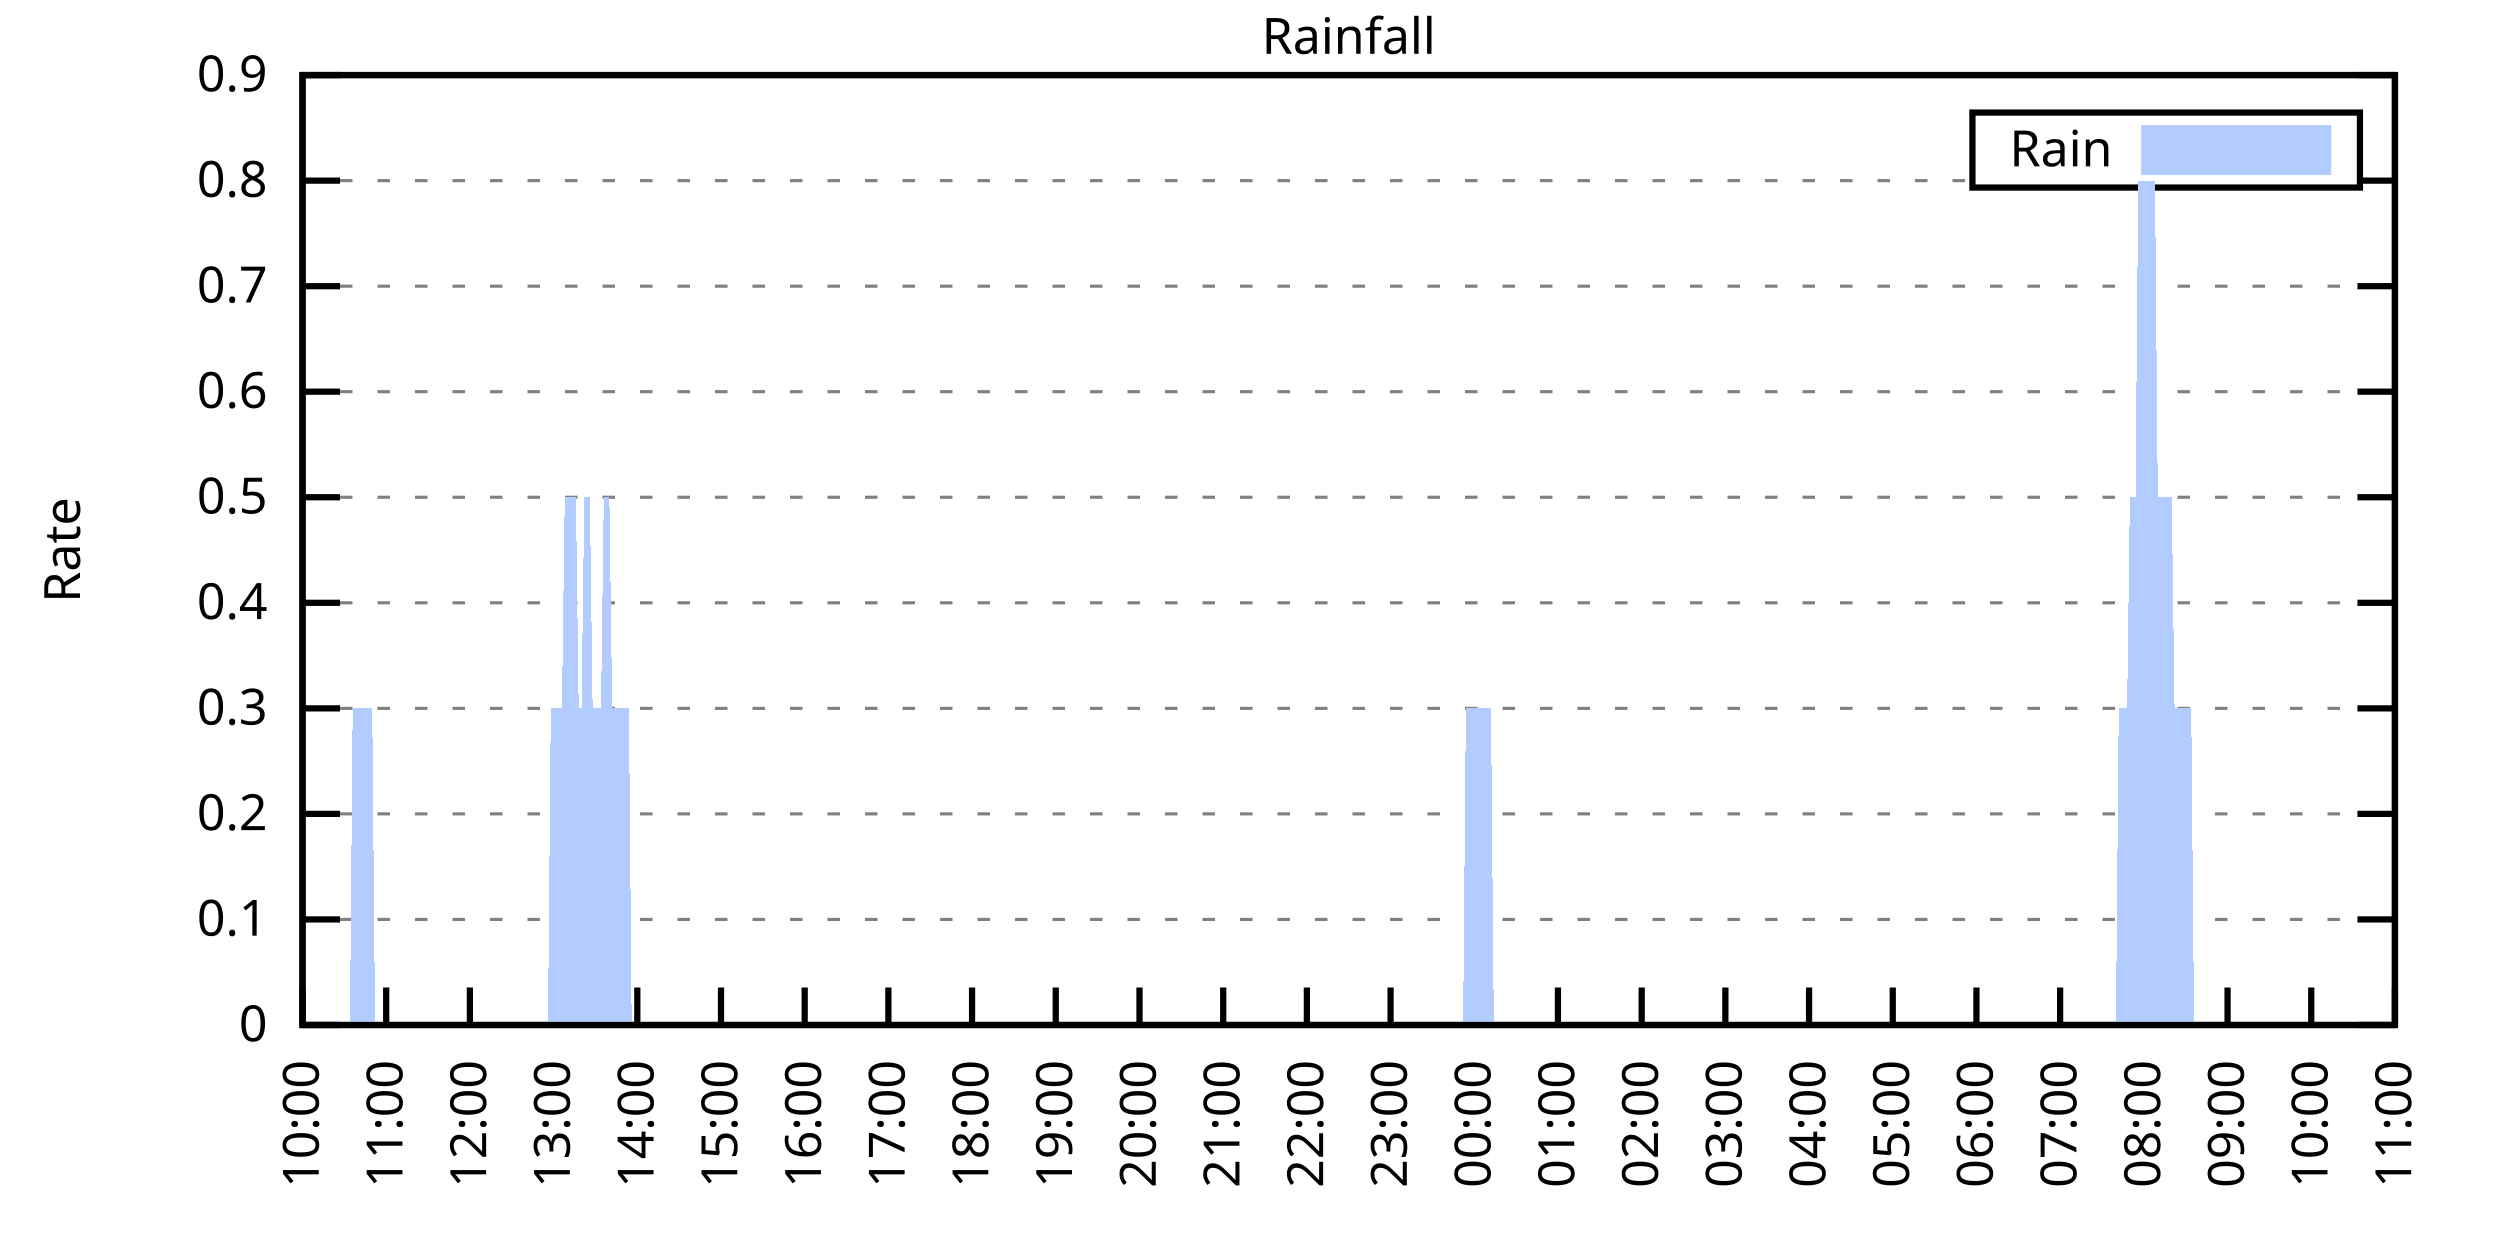
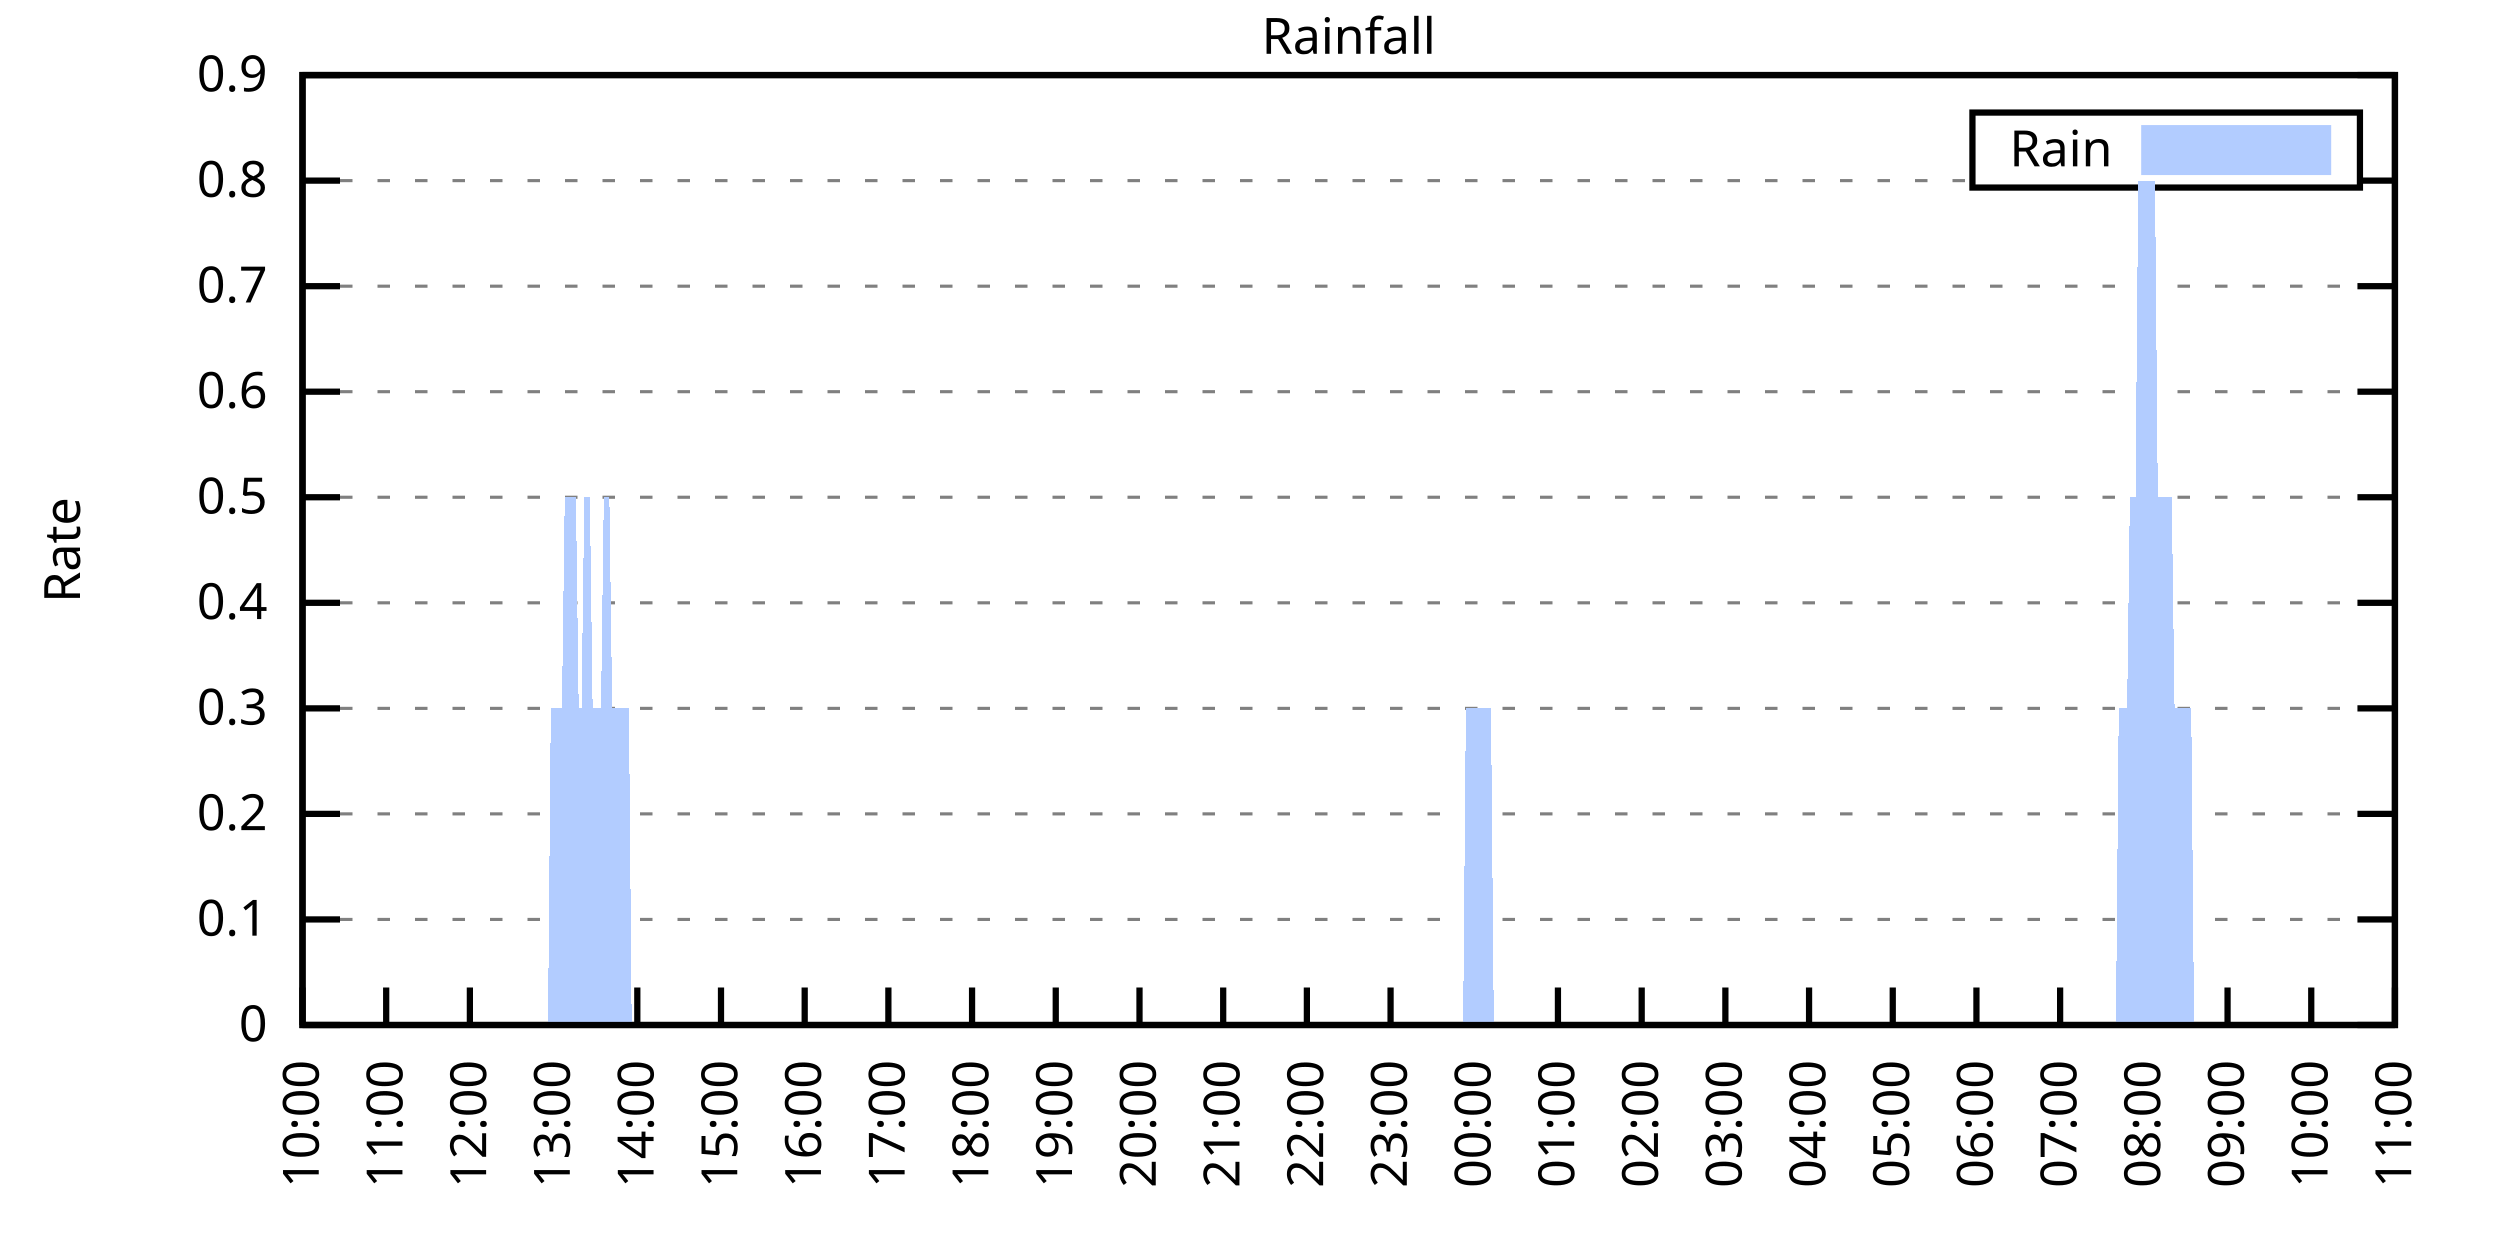
<svg xmlns="http://www.w3.org/2000/svg" xmlns:xlink="http://www.w3.org/1999/xlink" width="400" height="200" viewBox="0 0 400 200">
  <g id="gnuplot_canvas">
    <rect x="0" y="0" width="400" height="200" fill="none" />
    <defs>
      <circle id="gpDot" r="0.5" stroke-width="0.5" stroke="currentColor" />
      <path id="gpPt0" stroke-width="0.333" stroke="currentColor" d="M-1,0 h2 M0,-1 v2" />
      <path id="gpPt1" stroke-width="0.333" stroke="currentColor" d="M-1,-1 L1,1 M1,-1 L-1,1" />
      <path id="gpPt2" stroke-width="0.333" stroke="currentColor" d="M-1,0 L1,0 M0,-1 L0,1 M-1,-1 L1,1 M-1,1 L1,-1" />
      <rect id="gpPt3" stroke-width="0.333" stroke="currentColor" x="-1" y="-1" width="2" height="2" />
      <rect id="gpPt4" stroke-width="0.333" stroke="currentColor" fill="currentColor" x="-1" y="-1" width="2" height="2" />
      <circle id="gpPt5" stroke-width="0.333" stroke="currentColor" cx="0" cy="0" r="1" />
      <use xlink:href="#gpPt5" id="gpPt6" fill="currentColor" stroke="none" />
      <path id="gpPt7" stroke-width="0.333" stroke="currentColor" d="M0,-1.33 L-1.33,0.67 L1.33,0.67 z" />
      <use xlink:href="#gpPt7" id="gpPt8" fill="currentColor" stroke="none" />
      <use xlink:href="#gpPt7" id="gpPt9" stroke="currentColor" transform="rotate(180)" />
      <use xlink:href="#gpPt9" id="gpPt10" fill="currentColor" stroke="none" />
      <use xlink:href="#gpPt3" id="gpPt11" stroke="currentColor" transform="rotate(45)" />
      <use xlink:href="#gpPt11" id="gpPt12" fill="currentColor" stroke="none" />
      <path id="gpPt13" stroke-width="0.333" stroke="currentColor" d="M0,1.330 L1.265,0.411 L0.782,-1.067 L-0.782,-1.076 L-1.265,0.411 z" />
      <use xlink:href="#gpPt13" id="gpPt14" fill="currentColor" stroke="none" />
      <filter id="textbox" filterUnits="objectBoundingBox" x="0" y="0" height="1" width="1">
        <feFlood flood-color="white" flood-opacity="1" result="bgnd" />
        <feComposite in="SourceGraphic" in2="bgnd" operator="atop" />
      </filter>
      <filter id="greybox" filterUnits="objectBoundingBox" x="0" y="0" height="1" width="1">
        <feFlood flood-color="lightgrey" flood-opacity="1" result="grey" />
        <feComposite in="SourceGraphic" in2="grey" operator="atop" />
      </filter>
    </defs>
    <g fill="none" color="white" stroke="currentColor" stroke-width="1.00" stroke-linecap="butt" stroke-linejoin="miter">
</g>
    <g fill="none" color="black" stroke="currentColor" stroke-width="1.00" stroke-linecap="butt" stroke-linejoin="miter">
      <g stroke="none" shape-rendering="crispEdges">
        <polygon fill="rgb(255, 255, 255)" points="48.40,164.00 383.18,164.00 383.18,12.02 48.40,12.02 " />
      </g>
    </g>
    <g fill="none" color="black" stroke="currentColor" stroke-width="1.00" stroke-linecap="butt" stroke-linejoin="miter">
</g>
    <g fill="none" color="black" stroke="black" stroke-width="0.50" stroke-linecap="butt" stroke-linejoin="miter">
</g>
    <g fill="none" color="gray" stroke="currentColor" stroke-width="0.50" stroke-linecap="butt" stroke-linejoin="miter">
      <path stroke="gray" stroke-dasharray="2,4" class="gridline" d="M48.40,164.00 L383.19,164.00  " />
    </g>
    <g fill="none" color="gray" stroke="gray" stroke-width="1.00" stroke-linecap="butt" stroke-linejoin="miter">
</g>
    <g fill="none" color="black" stroke="currentColor" stroke-width="1.00" stroke-linecap="butt" stroke-linejoin="miter">
      <path stroke="black" d="M48.40,164.00 L54.40,164.00 M383.19,164.00 L377.19,164.00  " />
      <g transform="translate(42.80,166.60)" stroke="none" fill="black" font-family="Sans" font-size="8.00" text-anchor="end">
        <text>
          <tspan font-family="Sans"> 0</tspan>
        </text>
      </g>
    </g>
    <g fill="none" color="black" stroke="currentColor" stroke-width="1.00" stroke-linecap="butt" stroke-linejoin="miter">
</g>
    <g fill="none" color="black" stroke="black" stroke-width="0.50" stroke-linecap="butt" stroke-linejoin="miter">
</g>
    <g fill="none" color="gray" stroke="currentColor" stroke-width="0.50" stroke-linecap="butt" stroke-linejoin="miter">
      <path stroke="gray" stroke-dasharray="2,4" class="gridline" d="M48.40,147.11 L383.19,147.11  " />
    </g>
    <g fill="none" color="gray" stroke="gray" stroke-width="1.00" stroke-linecap="butt" stroke-linejoin="miter">
</g>
    <g fill="none" color="black" stroke="currentColor" stroke-width="1.00" stroke-linecap="butt" stroke-linejoin="miter">
      <path stroke="black" d="M48.40,147.11 L54.40,147.11 M383.19,147.11 L377.19,147.11  " />
      <g transform="translate(42.80,149.71)" stroke="none" fill="black" font-family="Sans" font-size="8.00" text-anchor="end">
        <text>
          <tspan font-family="Sans"> 0.1</tspan>
        </text>
      </g>
    </g>
    <g fill="none" color="black" stroke="currentColor" stroke-width="1.00" stroke-linecap="butt" stroke-linejoin="miter">
</g>
    <g fill="none" color="black" stroke="black" stroke-width="0.50" stroke-linecap="butt" stroke-linejoin="miter">
</g>
    <g fill="none" color="gray" stroke="currentColor" stroke-width="0.50" stroke-linecap="butt" stroke-linejoin="miter">
      <path stroke="gray" stroke-dasharray="2,4" class="gridline" d="M48.40,130.22 L383.19,130.22  " />
    </g>
    <g fill="none" color="gray" stroke="gray" stroke-width="1.00" stroke-linecap="butt" stroke-linejoin="miter">
</g>
    <g fill="none" color="black" stroke="currentColor" stroke-width="1.00" stroke-linecap="butt" stroke-linejoin="miter">
      <path stroke="black" d="M48.40,130.22 L54.40,130.22 M383.19,130.22 L377.19,130.22  " />
      <g transform="translate(42.80,132.82)" stroke="none" fill="black" font-family="Sans" font-size="8.00" text-anchor="end">
        <text>
          <tspan font-family="Sans"> 0.2</tspan>
        </text>
      </g>
    </g>
    <g fill="none" color="black" stroke="currentColor" stroke-width="1.00" stroke-linecap="butt" stroke-linejoin="miter">
</g>
    <g fill="none" color="black" stroke="black" stroke-width="0.50" stroke-linecap="butt" stroke-linejoin="miter">
</g>
    <g fill="none" color="gray" stroke="currentColor" stroke-width="0.50" stroke-linecap="butt" stroke-linejoin="miter">
      <path stroke="gray" stroke-dasharray="2,4" class="gridline" d="M48.40,113.34 L383.19,113.34  " />
    </g>
    <g fill="none" color="gray" stroke="gray" stroke-width="1.00" stroke-linecap="butt" stroke-linejoin="miter">
</g>
    <g fill="none" color="black" stroke="currentColor" stroke-width="1.00" stroke-linecap="butt" stroke-linejoin="miter">
      <path stroke="black" d="M48.40,113.34 L54.40,113.34 M383.19,113.34 L377.19,113.34  " />
      <g transform="translate(42.80,115.94)" stroke="none" fill="black" font-family="Sans" font-size="8.00" text-anchor="end">
        <text>
          <tspan font-family="Sans"> 0.3</tspan>
        </text>
      </g>
    </g>
    <g fill="none" color="black" stroke="currentColor" stroke-width="1.00" stroke-linecap="butt" stroke-linejoin="miter">
</g>
    <g fill="none" color="black" stroke="black" stroke-width="0.50" stroke-linecap="butt" stroke-linejoin="miter">
</g>
    <g fill="none" color="gray" stroke="currentColor" stroke-width="0.50" stroke-linecap="butt" stroke-linejoin="miter">
      <path stroke="gray" stroke-dasharray="2,4" class="gridline" d="M48.40,96.45 L383.19,96.45  " />
    </g>
    <g fill="none" color="gray" stroke="gray" stroke-width="1.00" stroke-linecap="butt" stroke-linejoin="miter">
</g>
    <g fill="none" color="black" stroke="currentColor" stroke-width="1.00" stroke-linecap="butt" stroke-linejoin="miter">
      <path stroke="black" d="M48.40,96.45 L54.40,96.45 M383.19,96.45 L377.19,96.45  " />
      <g transform="translate(42.80,99.05)" stroke="none" fill="black" font-family="Sans" font-size="8.00" text-anchor="end">
        <text>
          <tspan font-family="Sans"> 0.4</tspan>
        </text>
      </g>
    </g>
    <g fill="none" color="black" stroke="currentColor" stroke-width="1.00" stroke-linecap="butt" stroke-linejoin="miter">
</g>
    <g fill="none" color="black" stroke="black" stroke-width="0.50" stroke-linecap="butt" stroke-linejoin="miter">
</g>
    <g fill="none" color="gray" stroke="currentColor" stroke-width="0.50" stroke-linecap="butt" stroke-linejoin="miter">
      <path stroke="gray" stroke-dasharray="2,4" class="gridline" d="M48.40,79.56 L383.19,79.56  " />
    </g>
    <g fill="none" color="gray" stroke="gray" stroke-width="1.00" stroke-linecap="butt" stroke-linejoin="miter">
</g>
    <g fill="none" color="black" stroke="currentColor" stroke-width="1.00" stroke-linecap="butt" stroke-linejoin="miter">
      <path stroke="black" d="M48.40,79.56 L54.40,79.56 M383.19,79.56 L377.19,79.56  " />
      <g transform="translate(42.80,82.16)" stroke="none" fill="black" font-family="Sans" font-size="8.00" text-anchor="end">
        <text>
          <tspan font-family="Sans"> 0.5</tspan>
        </text>
      </g>
    </g>
    <g fill="none" color="black" stroke="currentColor" stroke-width="1.00" stroke-linecap="butt" stroke-linejoin="miter">
</g>
    <g fill="none" color="black" stroke="black" stroke-width="0.50" stroke-linecap="butt" stroke-linejoin="miter">
</g>
    <g fill="none" color="gray" stroke="currentColor" stroke-width="0.50" stroke-linecap="butt" stroke-linejoin="miter">
      <path stroke="gray" stroke-dasharray="2,4" class="gridline" d="M48.40,62.67 L383.19,62.67  " />
    </g>
    <g fill="none" color="gray" stroke="gray" stroke-width="1.00" stroke-linecap="butt" stroke-linejoin="miter">
</g>
    <g fill="none" color="black" stroke="currentColor" stroke-width="1.00" stroke-linecap="butt" stroke-linejoin="miter">
      <path stroke="black" d="M48.40,62.67 L54.40,62.67 M383.19,62.67 L377.19,62.67  " />
      <g transform="translate(42.80,65.27)" stroke="none" fill="black" font-family="Sans" font-size="8.00" text-anchor="end">
        <text>
          <tspan font-family="Sans"> 0.6</tspan>
        </text>
      </g>
    </g>
    <g fill="none" color="black" stroke="currentColor" stroke-width="1.00" stroke-linecap="butt" stroke-linejoin="miter">
</g>
    <g fill="none" color="black" stroke="black" stroke-width="0.50" stroke-linecap="butt" stroke-linejoin="miter">
</g>
    <g fill="none" color="gray" stroke="currentColor" stroke-width="0.50" stroke-linecap="butt" stroke-linejoin="miter">
      <path stroke="gray" stroke-dasharray="2,4" class="gridline" d="M48.40,45.79 L383.19,45.79  " />
    </g>
    <g fill="none" color="gray" stroke="gray" stroke-width="1.00" stroke-linecap="butt" stroke-linejoin="miter">
</g>
    <g fill="none" color="black" stroke="currentColor" stroke-width="1.00" stroke-linecap="butt" stroke-linejoin="miter">
      <path stroke="black" d="M48.40,45.79 L54.40,45.79 M383.19,45.79 L377.19,45.79  " />
      <g transform="translate(42.80,48.39)" stroke="none" fill="black" font-family="Sans" font-size="8.00" text-anchor="end">
        <text>
          <tspan font-family="Sans"> 0.7</tspan>
        </text>
      </g>
    </g>
    <g fill="none" color="black" stroke="currentColor" stroke-width="1.00" stroke-linecap="butt" stroke-linejoin="miter">
</g>
    <g fill="none" color="black" stroke="black" stroke-width="0.50" stroke-linecap="butt" stroke-linejoin="miter">
</g>
    <g fill="none" color="gray" stroke="currentColor" stroke-width="0.50" stroke-linecap="butt" stroke-linejoin="miter">
      <path stroke="gray" stroke-dasharray="2,4" class="gridline" d="M48.40,28.90 L315.59,28.90 M377.59,28.90 L383.19,28.90  " />
    </g>
    <g fill="none" color="gray" stroke="gray" stroke-width="1.00" stroke-linecap="butt" stroke-linejoin="miter">
</g>
    <g fill="none" color="black" stroke="currentColor" stroke-width="1.00" stroke-linecap="butt" stroke-linejoin="miter">
      <path stroke="black" d="M48.40,28.90 L54.40,28.90 M383.19,28.90 L377.19,28.90  " />
      <g transform="translate(42.80,31.50)" stroke="none" fill="black" font-family="Sans" font-size="8.00" text-anchor="end">
        <text>
          <tspan font-family="Sans"> 0.8</tspan>
        </text>
      </g>
    </g>
    <g fill="none" color="black" stroke="currentColor" stroke-width="1.00" stroke-linecap="butt" stroke-linejoin="miter">
</g>
    <g fill="none" color="black" stroke="black" stroke-width="0.50" stroke-linecap="butt" stroke-linejoin="miter">
</g>
    <g fill="none" color="gray" stroke="currentColor" stroke-width="0.50" stroke-linecap="butt" stroke-linejoin="miter">
      <path stroke="gray" stroke-dasharray="2,4" class="gridline" d="M48.40,12.01 L383.19,12.01  " />
    </g>
    <g fill="none" color="gray" stroke="gray" stroke-width="1.00" stroke-linecap="butt" stroke-linejoin="miter">
</g>
    <g fill="none" color="black" stroke="currentColor" stroke-width="1.00" stroke-linecap="butt" stroke-linejoin="miter">
      <path stroke="black" d="M48.40,12.01 L54.40,12.01 M383.19,12.01 L377.19,12.01  " />
      <g transform="translate(42.80,14.61)" stroke="none" fill="black" font-family="Sans" font-size="8.00" text-anchor="end">
        <text>
          <tspan font-family="Sans"> 0.9</tspan>
        </text>
      </g>
    </g>
    <g fill="none" color="black" stroke="currentColor" stroke-width="1.00" stroke-linecap="butt" stroke-linejoin="miter">
      <path stroke="black" d="M48.40,164.00 L48.40,158.00  " />
      <g transform="translate(51.00,169.60) rotate(270.00)" stroke="none" fill="black" font-family="Sans" font-size="8.00" text-anchor="end">
        <text>
          <tspan font-family="Sans">10:00</tspan>
        </text>
      </g>
    </g>
    <g fill="none" color="black" stroke="currentColor" stroke-width="1.00" stroke-linecap="butt" stroke-linejoin="miter">
      <path stroke="black" d="M61.79,164.00 L61.79,158.00  " />
      <g transform="translate(64.39,169.60) rotate(270.00)" stroke="none" fill="black" font-family="Sans" font-size="8.00" text-anchor="end">
        <text>
          <tspan font-family="Sans">11:00</tspan>
        </text>
      </g>
    </g>
    <g fill="none" color="black" stroke="currentColor" stroke-width="1.00" stroke-linecap="butt" stroke-linejoin="miter">
      <path stroke="black" d="M75.18,164.00 L75.18,158.00  " />
      <g transform="translate(77.78,169.60) rotate(270.00)" stroke="none" fill="black" font-family="Sans" font-size="8.00" text-anchor="end">
        <text>
          <tspan font-family="Sans">12:00</tspan>
        </text>
      </g>
    </g>
    <g fill="none" color="black" stroke="currentColor" stroke-width="1.00" stroke-linecap="butt" stroke-linejoin="miter">
      <path stroke="black" d="M88.57,164.00 L88.57,158.00  " />
      <g transform="translate(91.17,169.60) rotate(270.00)" stroke="none" fill="black" font-family="Sans" font-size="8.00" text-anchor="end">
        <text>
          <tspan font-family="Sans">13:00</tspan>
        </text>
      </g>
    </g>
    <g fill="none" color="black" stroke="currentColor" stroke-width="1.00" stroke-linecap="butt" stroke-linejoin="miter">
      <path stroke="black" d="M101.97,164.00 L101.97,158.00  " />
      <g transform="translate(104.57,169.60) rotate(270.00)" stroke="none" fill="black" font-family="Sans" font-size="8.00" text-anchor="end">
        <text>
          <tspan font-family="Sans">14:00</tspan>
        </text>
      </g>
    </g>
    <g fill="none" color="black" stroke="currentColor" stroke-width="1.00" stroke-linecap="butt" stroke-linejoin="miter">
      <path stroke="black" d="M115.36,164.00 L115.36,158.00  " />
      <g transform="translate(117.96,169.60) rotate(270.00)" stroke="none" fill="black" font-family="Sans" font-size="8.00" text-anchor="end">
        <text>
          <tspan font-family="Sans">15:00</tspan>
        </text>
      </g>
    </g>
    <g fill="none" color="black" stroke="currentColor" stroke-width="1.00" stroke-linecap="butt" stroke-linejoin="miter">
      <path stroke="black" d="M128.75,164.00 L128.75,158.00  " />
      <g transform="translate(131.35,169.60) rotate(270.00)" stroke="none" fill="black" font-family="Sans" font-size="8.00" text-anchor="end">
        <text>
          <tspan font-family="Sans">16:00</tspan>
        </text>
      </g>
    </g>
    <g fill="none" color="black" stroke="currentColor" stroke-width="1.00" stroke-linecap="butt" stroke-linejoin="miter">
      <path stroke="black" d="M142.14,164.00 L142.14,158.00  " />
      <g transform="translate(144.74,169.60) rotate(270.00)" stroke="none" fill="black" font-family="Sans" font-size="8.00" text-anchor="end">
        <text>
          <tspan font-family="Sans">17:00</tspan>
        </text>
      </g>
    </g>
    <g fill="none" color="black" stroke="currentColor" stroke-width="1.00" stroke-linecap="butt" stroke-linejoin="miter">
      <path stroke="black" d="M155.53,164.00 L155.53,158.00  " />
      <g transform="translate(158.13,169.60) rotate(270.00)" stroke="none" fill="black" font-family="Sans" font-size="8.00" text-anchor="end">
        <text>
          <tspan font-family="Sans">18:00</tspan>
        </text>
      </g>
    </g>
    <g fill="none" color="black" stroke="currentColor" stroke-width="1.00" stroke-linecap="butt" stroke-linejoin="miter">
      <path stroke="black" d="M168.92,164.00 L168.92,158.00  " />
      <g transform="translate(171.52,169.60) rotate(270.00)" stroke="none" fill="black" font-family="Sans" font-size="8.00" text-anchor="end">
        <text>
          <tspan font-family="Sans">19:00</tspan>
        </text>
      </g>
    </g>
    <g fill="none" color="black" stroke="currentColor" stroke-width="1.00" stroke-linecap="butt" stroke-linejoin="miter">
      <path stroke="black" d="M182.32,164.00 L182.32,158.00  " />
      <g transform="translate(184.92,169.60) rotate(270.00)" stroke="none" fill="black" font-family="Sans" font-size="8.00" text-anchor="end">
        <text>
          <tspan font-family="Sans">20:00</tspan>
        </text>
      </g>
    </g>
    <g fill="none" color="black" stroke="currentColor" stroke-width="1.00" stroke-linecap="butt" stroke-linejoin="miter">
      <path stroke="black" d="M195.71,164.00 L195.71,158.00  " />
      <g transform="translate(198.31,169.60) rotate(270.00)" stroke="none" fill="black" font-family="Sans" font-size="8.00" text-anchor="end">
        <text>
          <tspan font-family="Sans">21:00</tspan>
        </text>
      </g>
    </g>
    <g fill="none" color="black" stroke="currentColor" stroke-width="1.00" stroke-linecap="butt" stroke-linejoin="miter">
      <path stroke="black" d="M209.10,164.00 L209.10,158.00  " />
      <g transform="translate(211.70,169.60) rotate(270.00)" stroke="none" fill="black" font-family="Sans" font-size="8.00" text-anchor="end">
        <text>
          <tspan font-family="Sans">22:00</tspan>
        </text>
      </g>
    </g>
    <g fill="none" color="black" stroke="currentColor" stroke-width="1.00" stroke-linecap="butt" stroke-linejoin="miter">
      <path stroke="black" d="M222.49,164.00 L222.49,158.00  " />
      <g transform="translate(225.09,169.60) rotate(270.00)" stroke="none" fill="black" font-family="Sans" font-size="8.00" text-anchor="end">
        <text>
          <tspan font-family="Sans">23:00</tspan>
        </text>
      </g>
    </g>
    <g fill="none" color="black" stroke="currentColor" stroke-width="1.00" stroke-linecap="butt" stroke-linejoin="miter">
      <path stroke="black" d="M235.88,164.00 L235.88,158.00  " />
      <g transform="translate(238.48,169.60) rotate(270.00)" stroke="none" fill="black" font-family="Sans" font-size="8.00" text-anchor="end">
        <text>
          <tspan font-family="Sans">00:00</tspan>
        </text>
      </g>
    </g>
    <g fill="none" color="black" stroke="currentColor" stroke-width="1.00" stroke-linecap="butt" stroke-linejoin="miter">
      <path stroke="black" d="M249.27,164.00 L249.27,158.00  " />
      <g transform="translate(251.87,169.60) rotate(270.00)" stroke="none" fill="black" font-family="Sans" font-size="8.00" text-anchor="end">
        <text>
          <tspan font-family="Sans">01:00</tspan>
        </text>
      </g>
    </g>
    <g fill="none" color="black" stroke="currentColor" stroke-width="1.00" stroke-linecap="butt" stroke-linejoin="miter">
      <path stroke="black" d="M262.67,164.00 L262.67,158.00  " />
      <g transform="translate(265.27,169.60) rotate(270.00)" stroke="none" fill="black" font-family="Sans" font-size="8.00" text-anchor="end">
        <text>
          <tspan font-family="Sans">02:00</tspan>
        </text>
      </g>
    </g>
    <g fill="none" color="black" stroke="currentColor" stroke-width="1.00" stroke-linecap="butt" stroke-linejoin="miter">
      <path stroke="black" d="M276.06,164.00 L276.06,158.00  " />
      <g transform="translate(278.66,169.60) rotate(270.00)" stroke="none" fill="black" font-family="Sans" font-size="8.00" text-anchor="end">
        <text>
          <tspan font-family="Sans">03:00</tspan>
        </text>
      </g>
    </g>
    <g fill="none" color="black" stroke="currentColor" stroke-width="1.00" stroke-linecap="butt" stroke-linejoin="miter">
      <path stroke="black" d="M289.45,164.00 L289.45,158.00  " />
      <g transform="translate(292.05,169.60) rotate(270.00)" stroke="none" fill="black" font-family="Sans" font-size="8.00" text-anchor="end">
        <text>
          <tspan font-family="Sans">04:00</tspan>
        </text>
      </g>
    </g>
    <g fill="none" color="black" stroke="currentColor" stroke-width="1.00" stroke-linecap="butt" stroke-linejoin="miter">
      <path stroke="black" d="M302.84,164.00 L302.84,158.00  " />
      <g transform="translate(305.44,169.60) rotate(270.00)" stroke="none" fill="black" font-family="Sans" font-size="8.00" text-anchor="end">
        <text>
          <tspan font-family="Sans">05:00</tspan>
        </text>
      </g>
    </g>
    <g fill="none" color="black" stroke="currentColor" stroke-width="1.00" stroke-linecap="butt" stroke-linejoin="miter">
      <path stroke="black" d="M316.23,164.00 L316.23,158.00  " />
      <g transform="translate(318.83,169.60) rotate(270.00)" stroke="none" fill="black" font-family="Sans" font-size="8.00" text-anchor="end">
        <text>
          <tspan font-family="Sans">06:00</tspan>
        </text>
      </g>
    </g>
    <g fill="none" color="black" stroke="currentColor" stroke-width="1.00" stroke-linecap="butt" stroke-linejoin="miter">
      <path stroke="black" d="M329.62,164.00 L329.62,158.00  " />
      <g transform="translate(332.22,169.60) rotate(270.00)" stroke="none" fill="black" font-family="Sans" font-size="8.00" text-anchor="end">
        <text>
          <tspan font-family="Sans">07:00</tspan>
        </text>
      </g>
    </g>
    <g fill="none" color="black" stroke="currentColor" stroke-width="1.00" stroke-linecap="butt" stroke-linejoin="miter">
      <path stroke="black" d="M343.02,164.00 L343.02,158.00  " />
      <g transform="translate(345.62,169.60) rotate(270.00)" stroke="none" fill="black" font-family="Sans" font-size="8.00" text-anchor="end">
        <text>
          <tspan font-family="Sans">08:00</tspan>
        </text>
      </g>
    </g>
    <g fill="none" color="black" stroke="currentColor" stroke-width="1.00" stroke-linecap="butt" stroke-linejoin="miter">
      <path stroke="black" d="M356.41,164.00 L356.41,158.00  " />
      <g transform="translate(359.01,169.60) rotate(270.00)" stroke="none" fill="black" font-family="Sans" font-size="8.00" text-anchor="end">
        <text>
          <tspan font-family="Sans">09:00</tspan>
        </text>
      </g>
    </g>
    <g fill="none" color="black" stroke="currentColor" stroke-width="1.00" stroke-linecap="butt" stroke-linejoin="miter">
      <path stroke="black" d="M369.80,164.00 L369.80,158.00  " />
      <g transform="translate(372.40,169.60) rotate(270.00)" stroke="none" fill="black" font-family="Sans" font-size="8.00" text-anchor="end">
        <text>
          <tspan font-family="Sans">10:00</tspan>
        </text>
      </g>
    </g>
    <g fill="none" color="black" stroke="currentColor" stroke-width="1.00" stroke-linecap="butt" stroke-linejoin="miter">
      <path stroke="black" d="M383.19,164.00 L383.19,158.00  " />
      <g transform="translate(385.79,169.60) rotate(270.00)" stroke="none" fill="black" font-family="Sans" font-size="8.00" text-anchor="end">
        <text>
          <tspan font-family="Sans">11:00</tspan>
        </text>
      </g>
    </g>
    <g fill="none" color="black" stroke="currentColor" stroke-width="1.00" stroke-linecap="butt" stroke-linejoin="miter">
</g>
    <g fill="none" color="black" stroke="currentColor" stroke-width="1.00" stroke-linecap="butt" stroke-linejoin="miter">
      <path stroke="black" d="M48.40,12.01 L48.40,164.00 L383.19,164.00 L383.19,12.01 L48.40,12.01 Z  " />
    </g>
    <g fill="none" color="black" stroke="currentColor" stroke-width="1.00" stroke-linecap="butt" stroke-linejoin="miter">
</g>
    <g fill="none" color="black" stroke="currentColor" stroke-width="1.00" stroke-linecap="butt" stroke-linejoin="miter">
      <path stroke="black" d="M315.59,30.01 L315.59,18.01 L377.59,18.01 L377.59,30.01 L315.59,30.01 Z  " />
    </g>
    <g id="Rainfall_plot_1">
      <g fill="none" color="white" stroke="black" stroke-width="2.00" stroke-linecap="butt" stroke-linejoin="miter">
</g>
      <g fill="none" color="black" stroke="currentColor" stroke-width="2.00" stroke-linecap="butt" stroke-linejoin="miter">
        <g transform="translate(337.99,26.61)" stroke="none" fill="black" font-family="Sans" font-size="8.00" text-anchor="end">
          <text>
            <tspan font-family="Sans">Rain</tspan>
          </text>
        </g>
      </g>
      <g fill="none" color="black" stroke="currentColor" stroke-width="2.00" stroke-linecap="butt" stroke-linejoin="miter">
        <g stroke="none" shape-rendering="crispEdges">
          <polygon fill="rgb(178, 204, 255)" points="343.59,27.01 371.99,27.01 371.99,21.01 343.59,21.01 " />
        </g>
        <path stroke="rgb(178, 204, 255)" d="M343.59,27.01 L371.99,27.01 L371.99,21.01 L343.59,21.01 L343.59,27.01 Z  " />
      </g>
      <g fill="none" color="black" stroke="currentColor" stroke-width="2.00" stroke-linecap="butt" stroke-linejoin="miter">
        <g stroke="none" shape-rendering="crispEdges">
-           <polygon fill="rgb(178, 204, 255)" points="51.97,164.00 52.42,164.00 52.86,164.00 53.31,164.00 53.76,164.00 54.20,164.00 54.65,164.00 55.10,164.00 55.54,164.00 55.99,164.00 56.43,113.34 56.88,113.34 57.33,113.34 57.77,113.34 58.22,113.34 58.67,113.34 59.11,113.34 59.56,113.34 60.01,164.00 60.45,164.00 60.90,164.00 61.35,164.00 61.79,164.00 62.24,164.00 62.68,164.00 63.13,164.00 63.58,164.00 64.02,164.00 64.47,164.00 64.92,164.00 65.36,164.00 65.81,164.00 66.26,164.00 66.70,164.00 67.15,164.00 67.59,164.00 68.04,164.00 68.49,164.00 68.93,164.00 69.38,164.00 69.83,164.00 70.27,164.00 70.72,164.00 71.17,164.00 71.61,164.00 72.06,164.00 72.50,164.00 72.95,164.00 73.40,164.00 73.84,164.00 74.29,164.00 74.74,164.00 75.18,164.00 75.63,164.00 76.08,164.00 76.52,164.00 76.97,164.00 77.42,164.00 77.86,164.00 78.31,164.00 78.75,164.00 79.20,164.00 79.65,164.00 80.09,164.00 80.54,164.00 80.99,164.00 81.43,164.00 81.88,164.00 82.33,164.00 82.77,164.00 83.22,164.00 83.66,164.00 84.11,164.00 84.56,164.00 85.00,164.00 85.45,164.00 85.90,164.00 86.34,164.00 86.79,164.00 87.24,164.00 87.68,164.00 88.13,113.34 88.57,113.34 89.02,113.34 89.47,113.34 89.91,113.34 90.36,79.56 90.81,79.56 91.25,79.56 91.70,79.56 92.15,79.56 92.59,113.34 93.04,113.34 93.49,79.56 93.93,79.56 94.38,79.56 94.82,113.34 95.27,113.34 95.72,113.34 96.16,113.34 96.61,79.56 97.06,79.56 97.50,79.56 97.95,113.34 98.40,113.34 98.84,113.34 99.29,113.34 99.73,113.34 100.18,113.34 100.63,113.34 101.07,164.00 101.52,164.00 101.97,164.00 102.41,164.00 102.86,164.00 103.31,164.00 103.75,164.00 104.20,164.00 104.64,164.00 105.09,164.00 105.54,164.00 105.98,164.00 106.43,164.00 106.88,164.00 107.32,164.00 107.77,164.00 108.22,164.00 108.66,164.00 109.11,164.00 109.55,164.00 110.00,164.00 110.45,164.00 110.89,164.00 111.34,164.00 111.79,164.00 112.23,164.00 112.68,164.00 113.13,164.00 113.57,164.00 114.02,164.00 114.47,164.00 114.91,164.00 115.36,164.00 115.80,164.00 116.25,164.00 116.70,164.00 117.14,164.00 117.59,164.00 118.04,164.00 118.48,164.00 118.93,164.00 119.38,164.00 119.82,164.00 120.27,164.00 120.71,164.00 121.16,164.00 121.61,164.00 122.05,164.00 122.50,164.00 122.95,164.00 123.39,164.00 123.84,164.00 124.29,164.00 124.73,164.00 125.18,164.00 125.62,164.00 126.07,164.00 126.52,164.00 126.96,164.00 127.41,164.00 127.86,164.00 128.30,164.00 128.75,164.00 129.20,164.00 129.64,164.00 130.09,164.00 130.54,164.00 130.98,164.00 131.43,164.00 131.87,164.00 132.32,164.00 132.77,164.00 133.21,164.00 133.66,164.00 134.11,164.00 134.55,164.00 135.00,164.00 135.45,164.00 135.89,164.00 136.34,164.00 136.78,164.00 137.23,164.00 137.68,164.00 138.12,164.00 138.57,164.00 139.02,164.00 139.46,164.00 139.91,164.00 140.36,164.00 140.80,164.00 141.25,164.00 141.69,164.00 142.14,164.00 142.59,164.00 143.03,164.00 143.48,164.00 143.93,164.00 144.37,164.00 144.82,164.00 145.27,164.00 145.71,164.00 146.16,164.00 146.61,164.00 147.05,164.00 147.50,164.00 147.94,164.00 148.39,164.00 148.84,164.00 149.28,164.00 149.73,164.00 150.18,164.00 150.62,164.00 151.07,164.00 151.52,164.00 151.96,164.00 152.41,164.00 152.85,164.00 153.30,164.00 153.75,164.00 154.19,164.00 154.64,164.00 155.09,164.00 155.53,164.00 155.98,164.00 156.43,164.00 156.87,164.00 157.32,164.00 157.76,164.00 158.21,164.00 158.66,164.00 159.10,164.00 159.55,164.00 160.00,164.00 160.44,164.00 160.89,164.00 161.34,164.00 161.78,164.00 162.23,164.00 162.67,164.00 163.12,164.00 163.57,164.00 164.01,164.00 164.46,164.00 164.91,164.00 165.35,164.00 165.80,164.00 166.25,164.00 166.69,164.00 167.14,164.00 167.59,164.00 168.03,164.00 168.48,164.00 168.92,164.00 169.37,164.00 169.82,164.00 170.26,164.00 170.71,164.00 171.16,164.00 171.60,164.00 172.05,164.00 172.50,164.00 172.94,164.00 173.39,164.00 173.83,164.00 174.28,164.00 174.73,164.00 175.17,164.00 175.62,164.00 176.07,164.00 176.51,164.00 176.96,164.00 177.41,164.00 177.85,164.00 178.30,164.00 178.74,164.00 179.19,164.00 179.64,164.00 180.08,164.00 180.53,164.00 180.98,164.00 181.42,164.00 181.87,164.00 182.32,164.00 182.76,164.00 183.21,164.00 183.66,164.00 184.10,164.00 184.55,164.00 184.99,164.00 185.44,164.00 185.89,164.00 186.33,164.00 186.78,164.00 187.23,164.00 187.67,164.00 188.12,164.00 188.57,164.00 189.01,164.00 189.46,164.00 189.90,164.00 190.35,164.00 190.80,164.00 191.24,164.00 191.69,164.00 192.14,164.00 192.58,164.00 193.03,164.00 193.48,164.00 193.92,164.00 194.37,164.00 194.81,164.00 195.26,164.00 195.71,164.00 196.15,164.00 196.60,164.00 197.05,164.00 197.49,164.00 197.94,164.00 198.39,164.00 198.83,164.00 199.28,164.00 199.73,164.00 200.17,164.00 200.62,164.00 201.06,164.00 201.51,164.00 201.96,164.00 202.40,164.00 202.85,164.00 203.30,164.00 203.74,164.00 204.19,164.00 204.64,164.00 205.08,164.00 205.53,164.00 205.97,164.00 206.42,164.00 206.87,164.00 207.31,164.00 207.76,164.00 208.21,164.00 208.65,164.00 209.10,164.00 209.55,164.00 209.99,164.00 210.44,164.00 210.88,164.00 211.33,164.00 211.78,164.00 212.22,164.00 212.67,164.00 213.12,164.00 213.56,164.00 214.01,164.00 214.46,164.00 214.90,164.00 215.35,164.00 215.80,164.00 216.24,164.00 216.69,164.00 217.13,164.00 217.58,164.00 218.03,164.00 218.47,164.00 218.92,164.00 219.37,164.00 219.81,164.00 220.26,164.00 220.71,164.00 221.15,164.00 221.60,164.00 222.04,164.00 222.49,164.00 222.94,164.00 223.38,164.00 223.83,164.00 224.28,164.00 224.72,164.00 225.17,164.00 225.62,164.00 226.06,164.00 226.51,164.00 226.95,164.00 227.40,164.00 227.85,164.00 228.29,164.00 228.74,164.00 229.19,164.00 229.63,164.00 230.08,164.00 230.53,164.00 230.97,164.00 231.42,164.00 231.86,164.00 232.31,164.00 232.76,164.00 233.20,164.00 233.65,164.00 234.10,164.00 234.54,113.34 234.99,113.34 235.44,113.34 235.88,113.34 236.33,113.34 236.78,113.34 237.22,113.34 237.67,113.34 238.11,113.34 238.56,113.34 239.01,164.00 239.45,164.00 239.90,164.00 240.35,164.00 240.79,164.00 241.24,164.00 241.69,164.00 242.13,164.00 242.58,164.00 243.02,164.00 243.47,164.00 243.92,164.00 244.36,164.00 244.81,164.00 245.26,164.00 245.70,164.00 246.15,164.00 246.60,164.00 247.04,164.00 247.49,164.00 247.93,164.00 248.38,164.00 248.83,164.00 249.27,164.00 249.72,164.00 250.17,164.00 250.61,164.00 251.06,164.00 251.51,164.00 251.95,164.00 252.40,164.00 252.85,164.00 253.29,164.00 253.74,164.00 254.18,164.00 254.63,164.00 255.08,164.00 255.52,164.00 255.97,164.00 256.42,164.00 256.86,164.00 257.31,164.00 257.76,164.00 258.20,164.00 258.65,164.00 259.09,164.00 259.54,164.00 259.99,164.00 260.43,164.00 260.88,164.00 261.33,164.00 261.77,164.00 262.22,164.00 262.67,164.00 263.11,164.00 263.56,164.00 264.00,164.00 264.45,164.00 264.90,164.00 265.34,164.00 265.79,164.00 266.24,164.00 266.68,164.00 267.13,164.00 267.58,164.00 268.02,164.00 268.47,164.00 268.92,164.00 269.36,164.00 269.81,164.00 270.25,164.00 270.70,164.00 271.15,164.00 271.59,164.00 272.04,164.00 272.49,164.00 272.93,164.00 273.38,164.00 273.83,164.00 274.27,164.00 274.72,164.00 275.16,164.00 275.61,164.00 276.06,164.00 276.50,164.00 276.95,164.00 277.40,164.00 277.84,164.00 278.29,164.00 278.74,164.00 279.18,164.00 279.63,164.00 280.07,164.00 280.52,164.00 280.97,164.00 281.41,164.00 281.86,164.00 282.31,164.00 282.75,164.00 283.20,164.00 283.65,164.00 284.09,164.00 284.54,164.00 284.98,164.00 285.43,164.00 285.88,164.00 286.32,164.00 286.77,164.00 287.22,164.00 287.66,164.00 288.11,164.00 288.56,164.00 289.00,164.00 289.45,164.00 289.90,164.00 290.34,164.00 290.79,164.00 291.23,164.00 291.68,164.00 292.13,164.00 292.57,164.00 293.02,164.00 293.47,164.00 293.91,164.00 294.36,164.00 294.81,164.00 295.25,164.00 295.70,164.00 296.14,164.00 296.59,164.00 297.04,164.00 297.48,164.00 297.93,164.00 298.38,164.00 298.82,164.00 299.27,164.00 299.72,164.00 300.16,164.00 300.61,164.00 301.05,164.00 301.50,164.00 301.95,164.00 302.39,164.00 302.84,164.00 303.29,164.00 303.73,164.00 304.18,164.00 304.63,164.00 305.07,164.00 305.52,164.00 305.97,164.00 306.41,164.00 306.86,164.00 307.30,164.00 307.75,164.00 308.20,164.00 308.64,164.00 309.09,164.00 309.54,164.00 309.98,164.00 310.43,164.00 310.88,164.00 311.32,164.00 311.77,164.00 312.21,164.00 312.66,164.00 313.11,164.00 313.55,164.00 314.00,164.00 314.45,164.00 314.89,164.00 315.34,164.00 315.79,164.00 316.23,164.00 316.68,164.00 317.12,164.00 317.57,164.00 318.02,164.00 318.46,164.00 318.91,164.00 319.36,164.00 319.80,164.00 320.25,164.00 320.70,164.00 321.14,164.00 321.59,164.00 322.04,164.00 322.48,164.00 322.93,164.00 323.37,164.00 323.82,164.00 324.27,164.00 324.71,164.00 325.16,164.00 325.61,164.00 326.05,164.00 326.50,164.00 326.95,164.00 327.39,164.00 327.84,164.00 328.28,164.00 328.73,164.00 329.18,164.00 329.62,164.00 330.07,164.00 330.52,164.00 330.96,164.00 331.41,164.00 331.86,164.00 332.30,164.00 332.75,164.00 333.19,164.00 333.64,164.00 334.09,164.00 334.53,164.00 334.98,164.00 335.43,164.00 335.87,164.00 336.32,164.00 336.77,164.00 337.21,164.00 337.66,164.00 338.10,164.00 338.55,164.00 339.00,113.34 339.44,113.34 339.89,113.34 340.34,113.34 340.78,79.56 341.23,79.56 341.68,79.56 342.12,28.90 342.57,28.90 343.02,28.90 343.46,28.90 343.91,28.90 344.35,28.90 344.80,28.90 345.25,79.56 345.69,79.56 346.14,79.56 346.59,79.56 347.03,79.56 347.48,79.56 347.93,113.34 348.37,113.34 348.82,113.34 349.26,113.34 349.71,113.34 350.16,113.34 350.60,113.34 351.05,164.00 351.50,164.00 351.94,164.00 352.39,164.00 352.84,164.00 353.28,164.00 353.73,164.00 354.17,164.00 354.62,164.00 355.07,164.00 355.51,164.00 355.96,164.00 356.41,164.00 356.85,164.00 357.30,164.00 357.75,164.00 358.19,164.00 358.64,164.00 359.09,164.00 359.53,164.00 359.98,164.00 360.42,164.00 360.87,164.00 361.32,164.00 361.76,164.00 362.21,164.00 362.66,164.00 363.10,164.00 363.55,164.00 364.00,164.00 364.44,164.00 364.89,164.00 365.33,164.00 365.78,164.00 366.23,164.00 366.67,164.00 367.12,164.00 367.57,164.00 368.01,164.00 368.46,164.00 368.91,164.00 369.35,164.00 369.80,164.00 370.24,164.00 370.69,164.00 371.14,164.00 371.58,164.00 372.03,164.00 372.48,164.00 372.92,164.00 372.92,164.00 51.97,164.00 " />
+           <polygon fill="rgb(178, 204, 255)" points="55.54,164.00 55.99,164.00 56.43,164.00 56.88,164.00 57.33,164.00 57.77,164.00 58.22,164.00 58.67,164.00 59.11,164.00 59.56,164.00 60.01,164.00 60.45,164.00 60.90,164.00 61.35,164.00 61.79,164.00 62.24,164.00 62.68,164.00 63.13,164.00 63.58,164.00 64.02,164.00 64.47,164.00 64.92,164.00 65.36,164.00 65.81,164.00 66.26,164.00 66.70,164.00 67.15,164.00 67.59,164.00 68.04,164.00 68.49,164.00 68.93,164.00 69.38,164.00 69.83,164.00 70.27,164.00 70.72,164.00 71.17,164.00 71.61,164.00 72.06,164.00 72.50,164.00 72.95,164.00 73.40,164.00 73.84,164.00 74.29,164.00 74.74,164.00 75.18,164.00 75.63,164.00 76.08,164.00 76.52,164.00 76.97,164.00 77.42,164.00 77.86,164.00 78.31,164.00 78.75,164.00 79.20,164.00 79.65,164.00 80.09,164.00 80.54,164.00 80.99,164.00 81.43,164.00 81.88,164.00 82.33,164.00 82.77,164.00 83.22,164.00 83.66,164.00 84.11,164.00 84.56,164.00 85.00,164.00 85.45,164.00 85.90,164.00 86.34,164.00 86.79,164.00 87.24,164.00 87.68,164.00 88.13,113.34 88.57,113.34 89.02,113.34 89.47,113.34 89.91,113.34 90.36,79.56 90.81,79.56 91.25,79.56 91.70,79.56 92.15,79.56 92.59,113.34 93.04,113.34 93.49,79.56 93.93,79.56 94.38,79.56 94.82,113.34 95.27,113.34 95.72,113.34 96.16,113.34 96.61,79.56 97.06,79.56 97.50,79.56 97.95,113.34 98.40,113.34 98.84,113.34 99.29,113.34 99.73,113.34 100.18,113.34 100.63,113.34 101.07,164.00 101.52,164.00 101.97,164.00 102.41,164.00 102.86,164.00 103.31,164.00 103.75,164.00 104.20,164.00 104.64,164.00 105.09,164.00 105.54,164.00 105.98,164.00 106.43,164.00 106.88,164.00 107.32,164.00 107.77,164.00 108.22,164.00 108.66,164.00 109.11,164.00 109.55,164.00 110.00,164.00 110.45,164.00 110.89,164.00 111.34,164.00 111.79,164.00 112.23,164.00 112.68,164.00 113.13,164.00 113.57,164.00 114.02,164.00 114.47,164.00 114.91,164.00 115.36,164.00 115.80,164.00 116.25,164.00 116.70,164.00 117.14,164.00 117.59,164.00 118.04,164.00 118.48,164.00 118.93,164.00 119.38,164.00 119.82,164.00 120.27,164.00 120.71,164.00 121.16,164.00 121.61,164.00 122.05,164.00 122.50,164.00 122.95,164.00 123.39,164.00 123.84,164.00 124.29,164.00 124.73,164.00 125.18,164.00 125.62,164.00 126.07,164.00 126.52,164.00 126.96,164.00 127.41,164.00 127.86,164.00 128.30,164.00 128.75,164.00 129.20,164.00 129.64,164.00 130.09,164.00 130.54,164.00 130.98,164.00 131.43,164.00 131.87,164.00 132.32,164.00 132.77,164.00 133.21,164.00 133.66,164.00 134.11,164.00 134.55,164.00 135.00,164.00 135.45,164.00 135.89,164.00 136.34,164.00 136.78,164.00 137.23,164.00 137.68,164.00 138.12,164.00 138.57,164.00 139.02,164.00 139.46,164.00 139.91,164.00 140.36,164.00 140.80,164.00 141.25,164.00 141.69,164.00 142.14,164.00 142.59,164.00 143.03,164.00 143.48,164.00 143.93,164.00 144.37,164.00 144.82,164.00 145.27,164.00 145.71,164.00 146.16,164.00 146.61,164.00 147.05,164.00 147.50,164.00 147.94,164.00 148.39,164.00 148.84,164.00 149.28,164.00 149.73,164.00 150.18,164.00 150.62,164.00 151.07,164.00 151.52,164.00 151.96,164.00 152.41,164.00 152.85,164.00 153.30,164.00 153.75,164.00 154.19,164.00 154.64,164.00 155.09,164.00 155.53,164.00 155.98,164.00 156.43,164.00 156.87,164.00 157.32,164.00 157.76,164.00 158.21,164.00 158.66,164.00 159.10,164.00 159.55,164.00 160.00,164.00 160.44,164.00 160.89,164.00 161.34,164.00 161.78,164.00 162.23,164.00 162.67,164.00 163.12,164.00 163.57,164.00 164.01,164.00 164.46,164.00 164.91,164.00 165.35,164.00 165.80,164.00 166.25,164.00 166.69,164.00 167.14,164.00 167.59,164.00 168.03,164.00 168.48,164.00 168.92,164.00 169.37,164.00 169.82,164.00 170.26,164.00 170.71,164.00 171.16,164.00 171.60,164.00 172.05,164.00 172.50,164.00 172.94,164.00 173.39,164.00 173.83,164.00 174.28,164.00 174.73,164.00 175.17,164.00 175.62,164.00 176.07,164.00 176.51,164.00 176.96,164.00 177.41,164.00 177.85,164.00 178.30,164.00 178.74,164.00 179.19,164.00 179.64,164.00 180.08,164.00 180.53,164.00 180.98,164.00 181.42,164.00 181.87,164.00 182.32,164.00 182.76,164.00 183.21,164.00 183.66,164.00 184.10,164.00 184.55,164.00 184.99,164.00 185.44,164.00 185.89,164.00 186.33,164.00 186.78,164.00 187.23,164.00 187.67,164.00 188.12,164.00 188.57,164.00 189.01,164.00 189.46,164.00 189.90,164.00 190.35,164.00 190.80,164.00 191.24,164.00 191.69,164.00 192.14,164.00 192.58,164.00 193.03,164.00 193.48,164.00 193.92,164.00 194.37,164.00 194.81,164.00 195.26,164.00 195.71,164.00 196.15,164.00 196.60,164.00 197.05,164.00 197.49,164.00 197.94,164.00 198.39,164.00 198.83,164.00 199.28,164.00 199.73,164.00 200.17,164.00 200.62,164.00 201.06,164.00 201.51,164.00 201.96,164.00 202.40,164.00 202.85,164.00 203.30,164.00 203.74,164.00 204.19,164.00 204.64,164.00 205.08,164.00 205.53,164.00 205.97,164.00 206.42,164.00 206.87,164.00 207.31,164.00 207.76,164.00 208.21,164.00 208.65,164.00 209.10,164.00 209.55,164.00 209.99,164.00 210.44,164.00 210.88,164.00 211.33,164.00 211.78,164.00 212.22,164.00 212.67,164.00 213.12,164.00 213.56,164.00 214.01,164.00 214.46,164.00 214.90,164.00 215.35,164.00 215.80,164.00 216.24,164.00 216.69,164.00 217.13,164.00 217.58,164.00 218.03,164.00 218.47,164.00 218.92,164.00 219.37,164.00 219.81,164.00 220.26,164.00 220.71,164.00 221.15,164.00 221.60,164.00 222.04,164.00 222.49,164.00 222.94,164.00 223.38,164.00 223.83,164.00 224.28,164.00 224.72,164.00 225.17,164.00 225.62,164.00 226.06,164.00 226.51,164.00 226.95,164.00 227.40,164.00 227.85,164.00 228.29,164.00 228.74,164.00 229.19,164.00 229.63,164.00 230.08,164.00 230.53,164.00 230.97,164.00 231.42,164.00 231.86,164.00 232.31,164.00 232.76,164.00 233.20,164.00 233.65,164.00 234.10,164.00 234.54,113.34 234.99,113.34 235.44,113.34 235.88,113.34 236.33,113.34 236.78,113.34 237.22,113.34 237.67,113.34 238.11,113.34 238.56,113.34 239.01,164.00 239.45,164.00 239.90,164.00 240.35,164.00 240.79,164.00 241.24,164.00 241.69,164.00 242.13,164.00 242.58,164.00 243.02,164.00 243.47,164.00 243.92,164.00 244.36,164.00 244.81,164.00 245.26,164.00 245.70,164.00 246.15,164.00 246.60,164.00 247.04,164.00 247.49,164.00 247.93,164.00 248.38,164.00 248.83,164.00 249.27,164.00 249.72,164.00 250.17,164.00 250.61,164.00 251.06,164.00 251.51,164.00 251.95,164.00 252.40,164.00 252.85,164.00 253.29,164.00 253.74,164.00 254.18,164.00 254.63,164.00 255.08,164.00 255.52,164.00 255.97,164.00 256.42,164.00 256.86,164.00 257.31,164.00 257.76,164.00 258.20,164.00 258.65,164.00 259.09,164.00 259.54,164.00 259.99,164.00 260.43,164.00 260.88,164.00 261.33,164.00 261.77,164.00 262.22,164.00 262.67,164.00 263.11,164.00 263.56,164.00 264.00,164.00 264.45,164.00 264.90,164.00 265.34,164.00 265.79,164.00 266.24,164.00 266.68,164.00 267.13,164.00 267.58,164.00 268.02,164.00 268.47,164.00 268.92,164.00 269.36,164.00 269.81,164.00 270.25,164.00 270.70,164.00 271.15,164.00 271.59,164.00 272.04,164.00 272.49,164.00 272.93,164.00 273.38,164.00 273.83,164.00 274.27,164.00 274.72,164.00 275.16,164.00 275.61,164.00 276.06,164.00 276.50,164.00 276.95,164.00 277.40,164.00 277.84,164.00 278.29,164.00 278.74,164.00 279.18,164.00 279.63,164.00 280.07,164.00 280.52,164.00 280.97,164.00 281.41,164.00 281.86,164.00 282.31,164.00 282.75,164.00 283.20,164.00 283.65,164.00 284.09,164.00 284.54,164.00 284.98,164.00 285.43,164.00 285.88,164.00 286.32,164.00 286.77,164.00 287.22,164.00 287.66,164.00 288.11,164.00 288.56,164.00 289.00,164.00 289.45,164.00 289.90,164.00 290.34,164.00 290.79,164.00 291.23,164.00 291.68,164.00 292.13,164.00 292.57,164.00 293.02,164.00 293.47,164.00 293.91,164.00 294.36,164.00 294.81,164.00 295.25,164.00 295.70,164.00 296.14,164.00 296.59,164.00 297.04,164.00 297.48,164.00 297.93,164.00 298.38,164.00 298.82,164.00 299.27,164.00 299.72,164.00 300.16,164.00 300.61,164.00 301.05,164.00 301.50,164.00 301.95,164.00 302.39,164.00 302.84,164.00 303.29,164.00 303.73,164.00 304.18,164.00 304.63,164.00 305.07,164.00 305.52,164.00 305.97,164.00 306.41,164.00 306.86,164.00 307.30,164.00 307.75,164.00 308.20,164.00 308.64,164.00 309.09,164.00 309.54,164.00 309.98,164.00 310.43,164.00 310.88,164.00 311.32,164.00 311.77,164.00 312.21,164.00 312.66,164.00 313.11,164.00 313.55,164.00 314.00,164.00 314.45,164.00 314.89,164.00 315.34,164.00 315.79,164.00 316.23,164.00 316.68,164.00 317.12,164.00 317.57,164.00 318.02,164.00 318.46,164.00 318.91,164.00 319.36,164.00 319.80,164.00 320.25,164.00 320.70,164.00 321.14,164.00 321.59,164.00 322.04,164.00 322.48,164.00 322.93,164.00 323.37,164.00 323.82,164.00 324.27,164.00 324.71,164.00 325.16,164.00 325.61,164.00 326.05,164.00 326.50,164.00 326.95,164.00 327.39,164.00 327.84,164.00 328.28,164.00 328.73,164.00 329.18,164.00 329.62,164.00 330.07,164.00 330.52,164.00 330.96,164.00 331.41,164.00 331.86,164.00 332.30,164.00 332.75,164.00 333.19,164.00 333.64,164.00 334.09,164.00 334.53,164.00 334.98,164.00 335.43,164.00 335.87,164.00 336.32,164.00 336.77,164.00 337.21,164.00 337.66,164.00 338.10,164.00 338.55,164.00 339.00,113.34 339.44,113.34 339.89,113.34 340.34,113.34 340.78,79.56 341.23,79.56 341.68,79.56 342.12,28.90 342.57,28.90 343.02,28.90 343.46,28.90 343.91,28.90 344.35,28.90 344.80,28.90 345.25,79.56 345.69,79.56 346.14,79.56 346.59,79.56 347.03,79.56 347.48,79.56 347.93,113.34 348.37,113.34 348.82,113.34 349.26,113.34 349.71,113.34 350.16,113.34 350.60,113.34 351.05,164.00 351.50,164.00 351.94,164.00 352.39,164.00 352.84,164.00 353.28,164.00 353.73,164.00 354.17,164.00 354.62,164.00 355.07,164.00 355.51,164.00 355.96,164.00 356.41,164.00 356.85,164.00 357.30,164.00 357.75,164.00 358.19,164.00 358.64,164.00 359.09,164.00 359.53,164.00 359.98,164.00 360.42,164.00 360.87,164.00 361.32,164.00 361.76,164.00 362.21,164.00 362.66,164.00 363.10,164.00 363.55,164.00 364.00,164.00 364.44,164.00 364.89,164.00 365.33,164.00 365.78,164.00 366.23,164.00 366.67,164.00 367.12,164.00 367.57,164.00 368.01,164.00 368.46,164.00 368.91,164.00 369.35,164.00 369.80,164.00 370.24,164.00 370.69,164.00 371.14,164.00 371.58,164.00 372.03,164.00 372.48,164.00 372.92,164.00 373.37,164.00 373.82,164.00 374.26,164.00 374.71,164.00 375.16,164.00 375.60,164.00 376.05,164.00 376.49,164.00 376.49,164.00 55.54,164.00 " />
        </g>
      </g>
    </g>
    <g fill="none" color="black" stroke="currentColor" stroke-width="2.00" stroke-linecap="butt" stroke-linejoin="miter">
</g>
    <g fill="none" color="black" stroke="black" stroke-width="1.00" stroke-linecap="butt" stroke-linejoin="miter">
</g>
    <g fill="none" color="black" stroke="currentColor" stroke-width="1.00" stroke-linecap="butt" stroke-linejoin="miter">
      <path stroke="black" d="M48.40,12.01 L48.40,164.00 L383.19,164.00 L383.19,12.01 L48.40,12.01 Z  " />
      <g transform="translate(12.80,88.01) rotate(270.00)" stroke="none" fill="black" font-family="Sans" font-size="8.00" text-anchor="middle">
        <text>
          <tspan font-family="Sans">Rate</tspan>
        </text>
      </g>
    </g>
    <g fill="none" color="black" stroke="currentColor" stroke-width="1.00" stroke-linecap="butt" stroke-linejoin="miter">
</g>
    <g fill="none" color="black" stroke="currentColor" stroke-width="1.00" stroke-linecap="butt" stroke-linejoin="miter">
      <g transform="translate(215.79,8.61)" stroke="none" fill="black" font-family="Sans" font-size="8.00" text-anchor="middle">
        <text>
          <tspan font-family="Sans">Rainfall</tspan>
        </text>
      </g>
    </g>
    <g fill="none" color="black" stroke="currentColor" stroke-width="1.00" stroke-linecap="butt" stroke-linejoin="miter">
</g>
  </g>
</svg>
